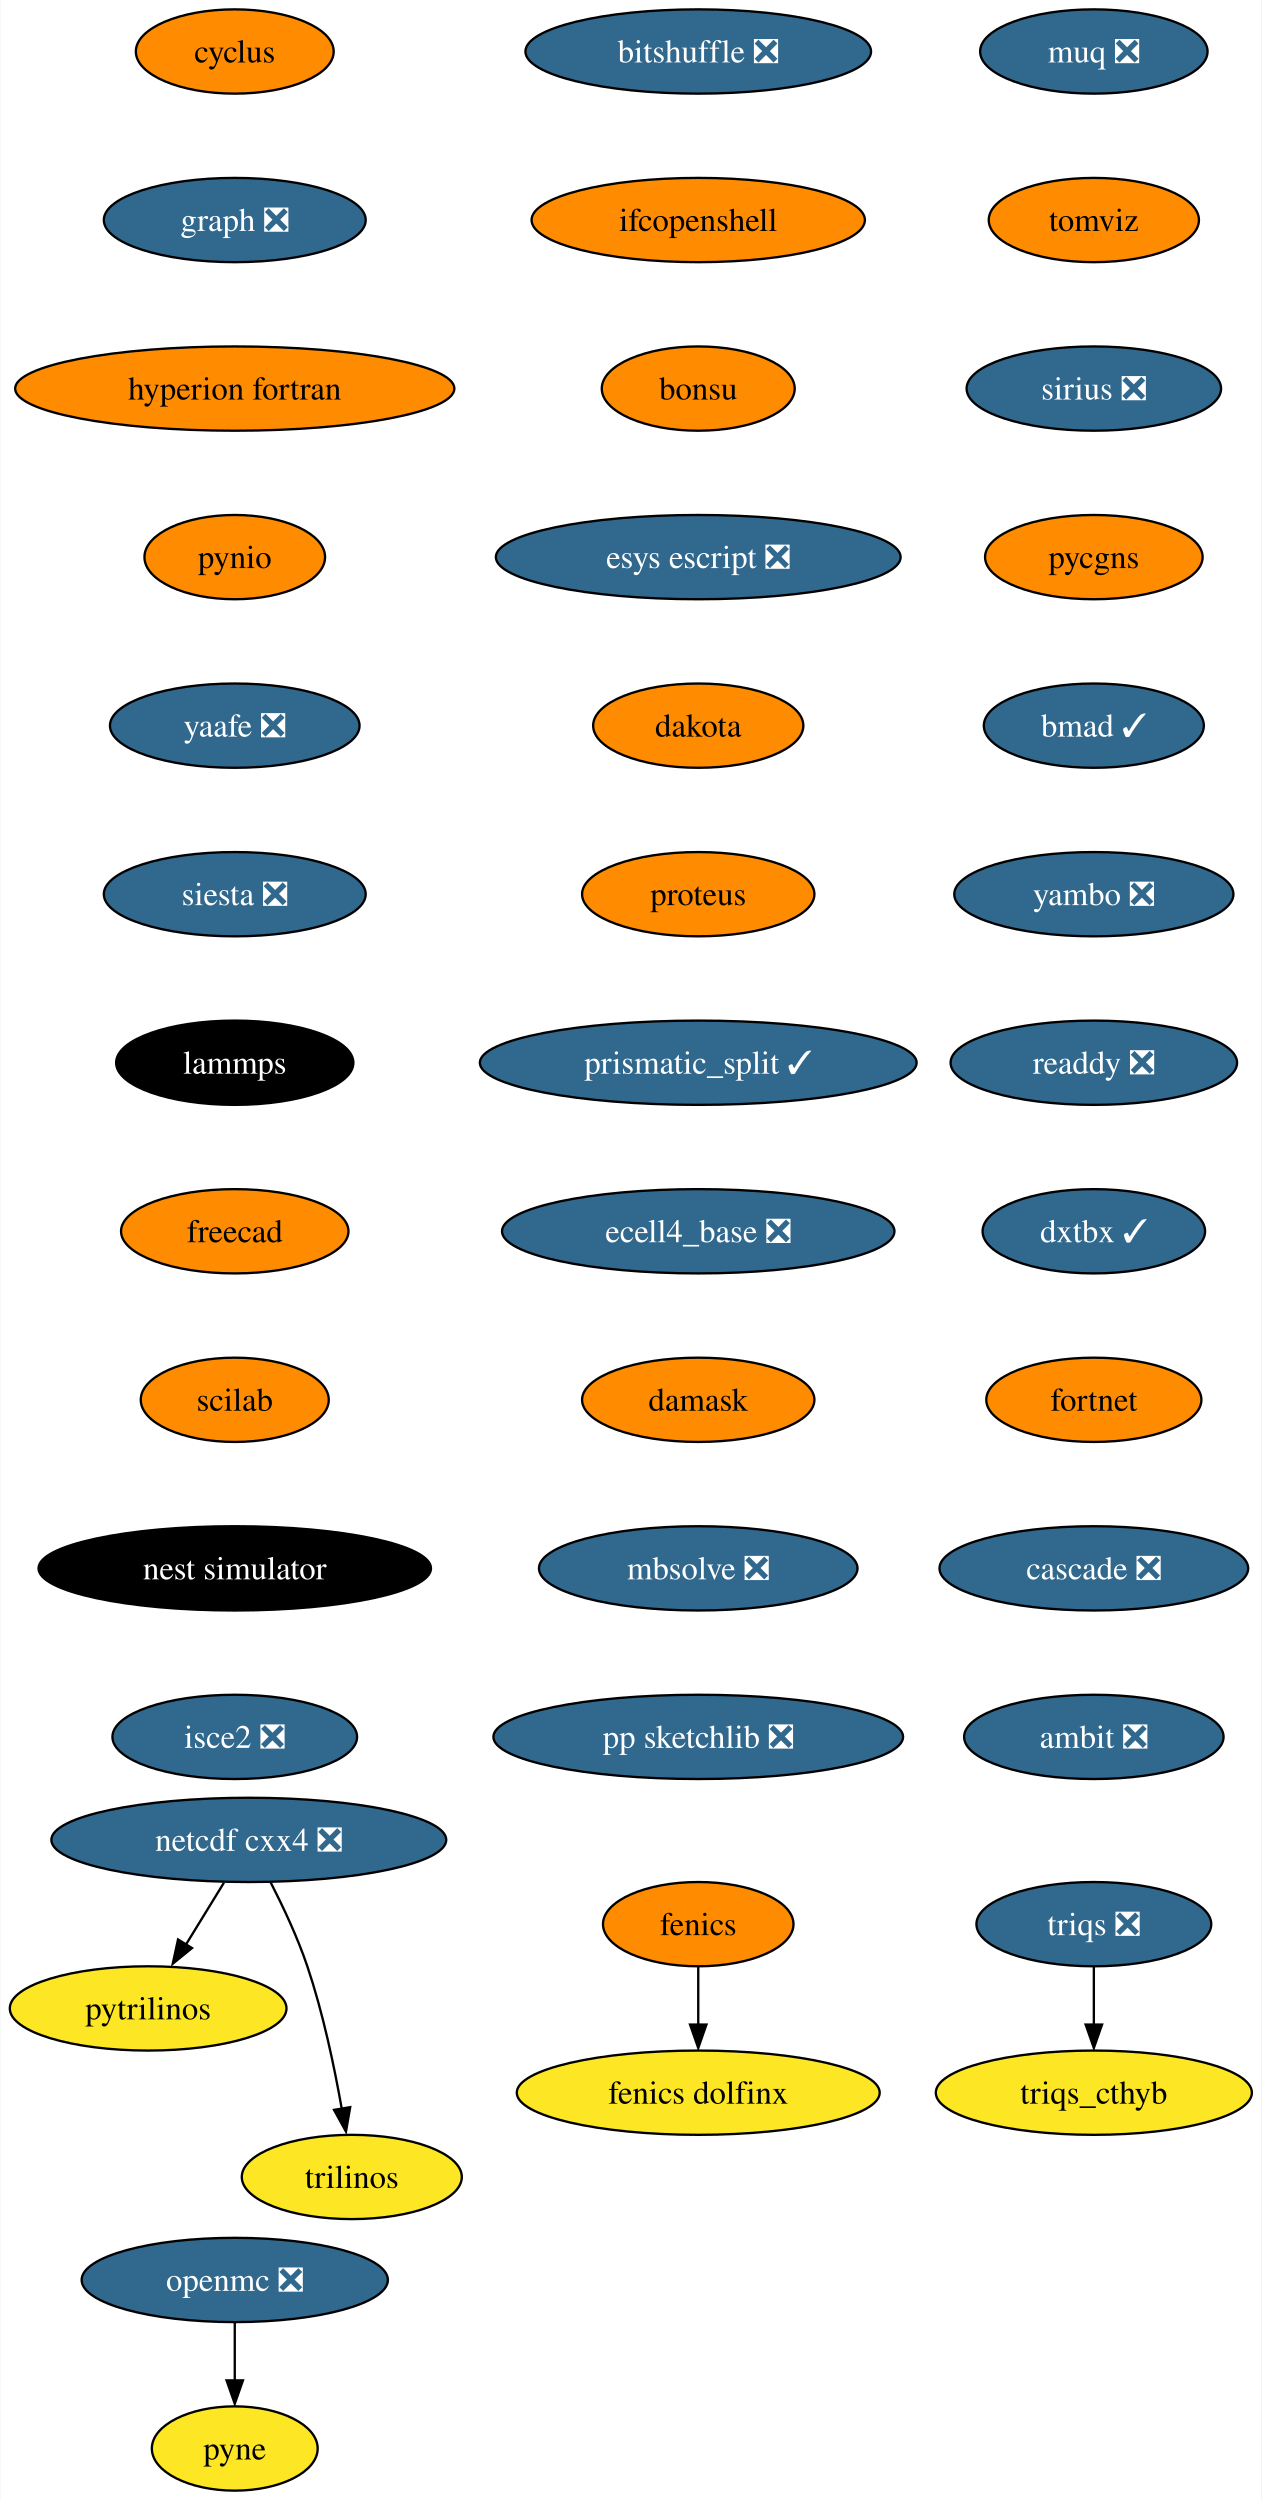
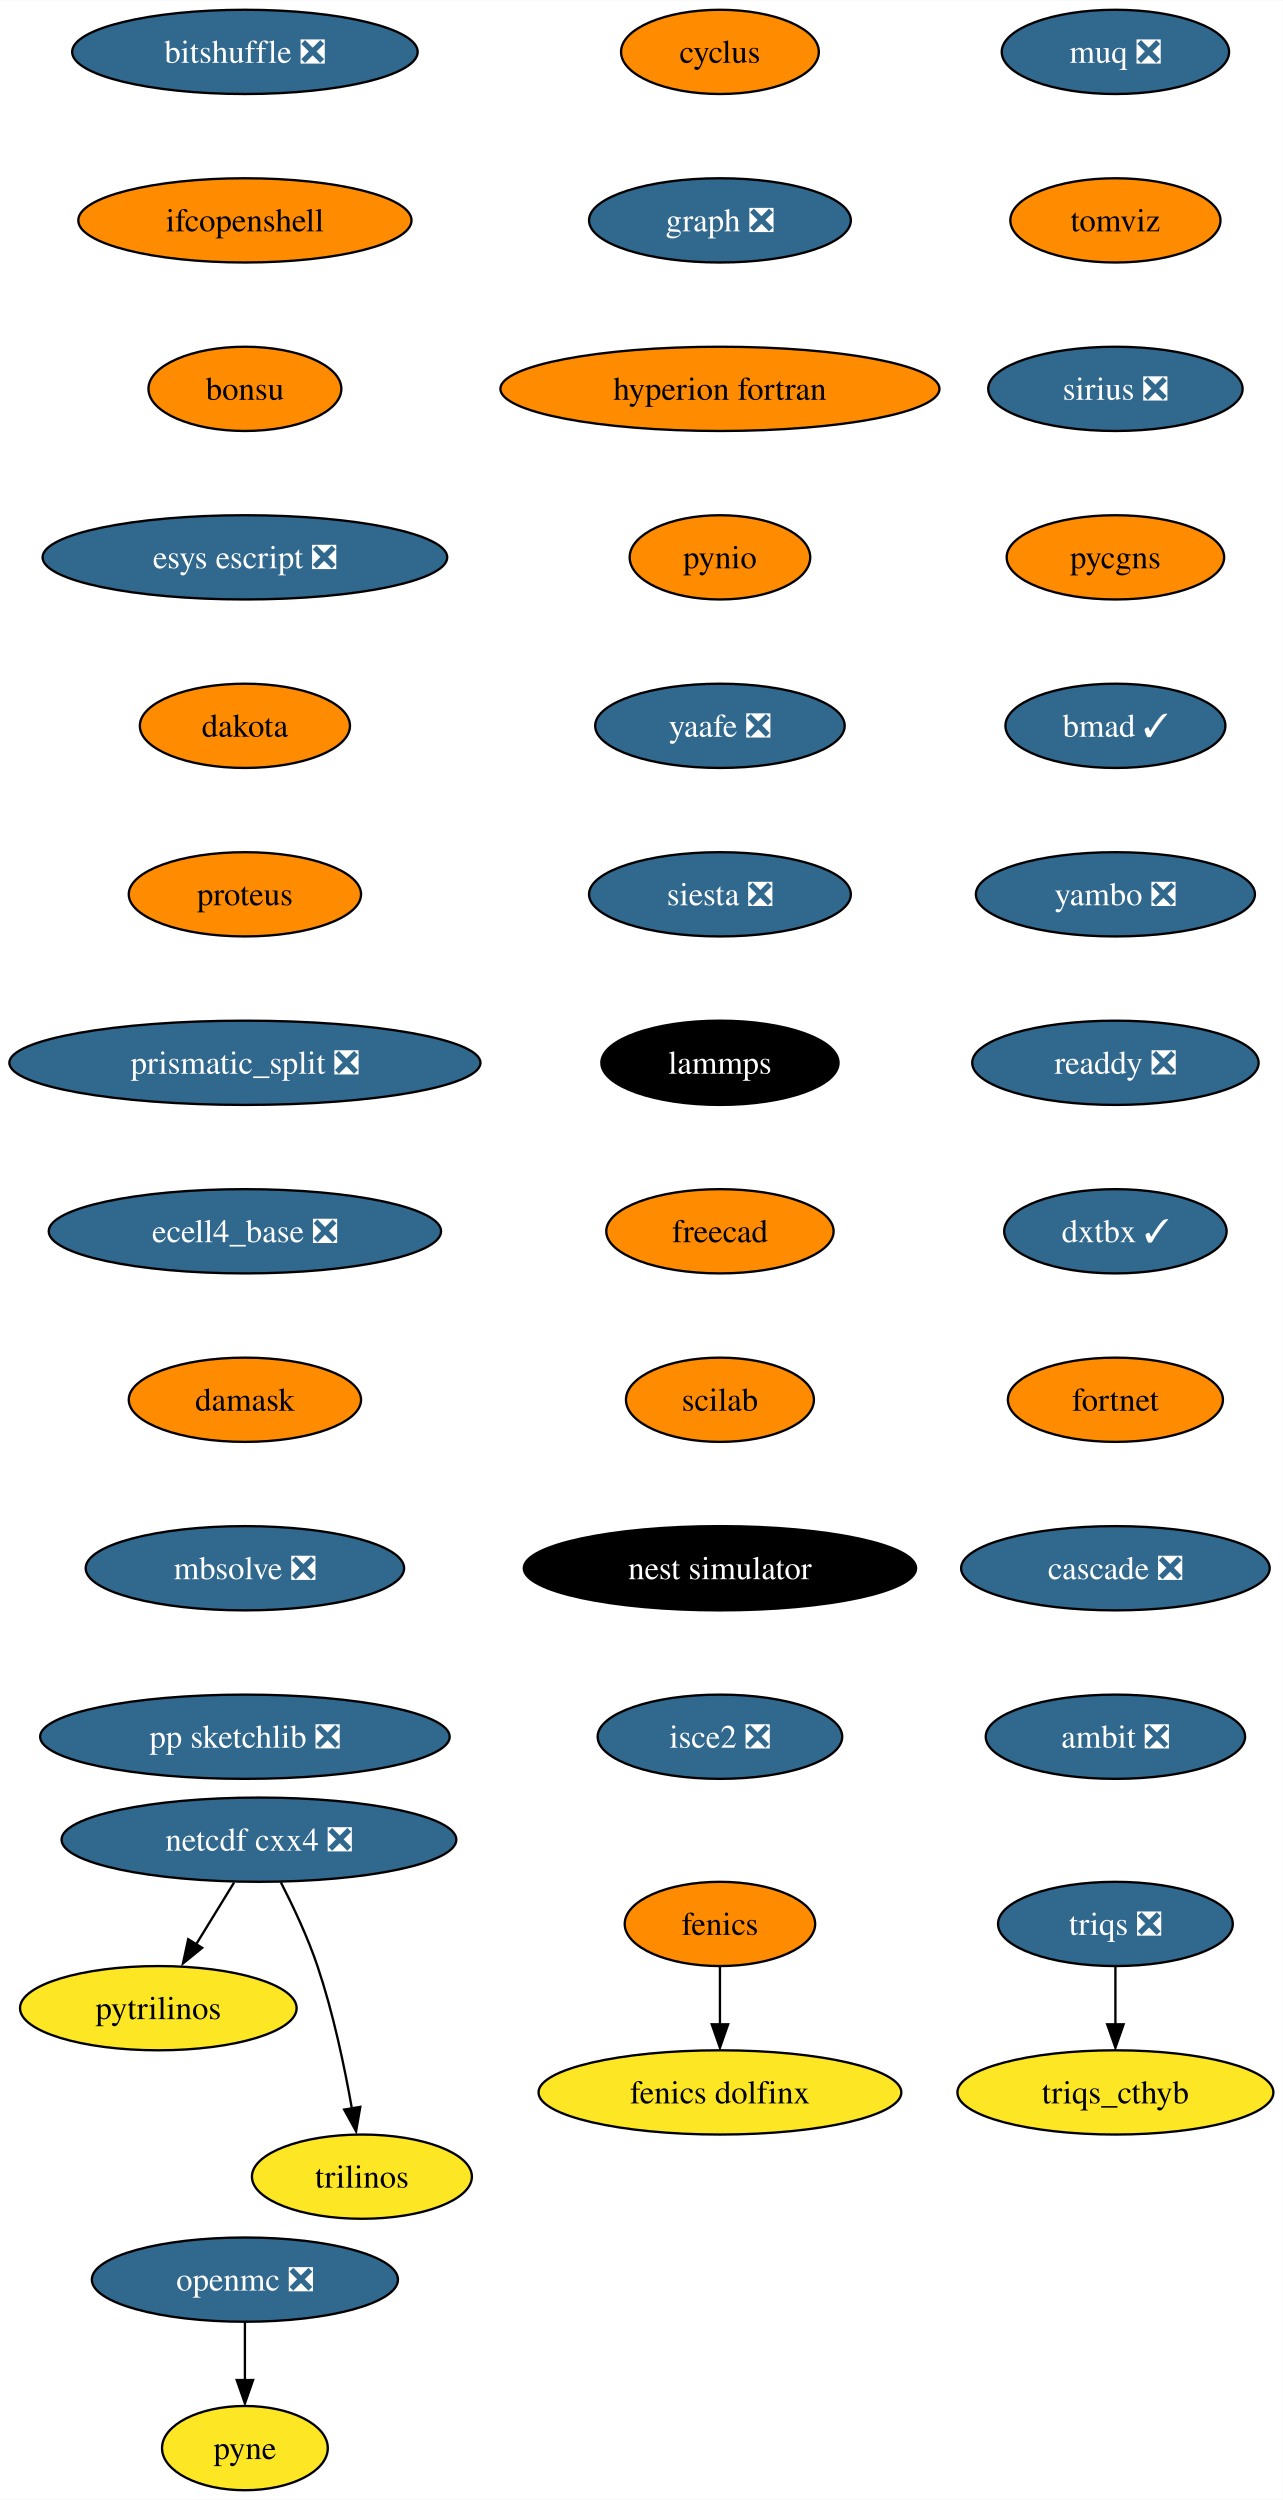
- <svg xmlns="http://www.w3.org/2000/svg" xmlns:xlink="http://www.w3.org/1999/xlink" width="539pt" height="1068pt" viewBox="0.00 0.00 538.62 1068.00">
+ <svg xmlns="http://www.w3.org/2000/svg" xmlns:xlink="http://www.w3.org/1999/xlink" width="548pt" height="1068pt" viewBox="0.00 0.00 548.18 1068.00">
  <g id="graph0" class="graph" transform="scale(1 1) rotate(0) translate(4 1064)">
-     <polygon fill="white" stroke="none" points="-4,4 -4,-1064 534.62,-1064 534.62,4 -4,4" />
+     <polygon fill="white" stroke="none" points="-4,4 -4,-1064 544.18,-1064 544.18,4 -4,4" />
    <g id="node1" class="node">
      <g id="a_node1">
        <a xlink:href="https://github.com/conda-forge/cyclus-feedstock" xlink:title="cyclus">
-           <ellipse fill="#ff8c00" stroke="black" cx="96.1" cy="-1042" rx="42.26" ry="18" />
-           <text text-anchor="middle" x="96.1" y="-1037.33" font-family="Times,serif" font-size="14.00">cyclus</text>
+           <ellipse fill="#ff8c00" stroke="black" cx="303.66" cy="-1042" rx="42.26" ry="18" />
+           <text text-anchor="middle" x="303.66" y="-1037.33" font-family="Times,serif" font-size="14.00">cyclus</text>
        </a>
      </g>
    </g>
    <g id="node2" class="node">
      <g id="a_node2">
        <a xlink:href="https://github.com/conda-forge/graph-feedstock/pull/9" xlink:title="graph ❎">
-           <ellipse fill="#31688e" stroke="black" cx="96.1" cy="-970" rx="55.94" ry="18" />
-           <text text-anchor="middle" x="96.1" y="-965.33" font-family="Times,serif" font-size="14.00" fill="white">graph ❎</text>
+           <ellipse fill="#31688e" stroke="black" cx="303.66" cy="-970" rx="55.94" ry="18" />
+           <text text-anchor="middle" x="303.66" y="-965.33" font-family="Times,serif" font-size="14.00" fill="white">graph ❎</text>
        </a>
      </g>
    </g>
    <g id="node5" class="node">
      <g id="a_node5">
        <a xlink:href="https://github.com/conda-forge/hyperion-fortran-feedstock" xlink:title="hyperion fortran">
-           <ellipse fill="#ff8c00" stroke="black" cx="96.1" cy="-898" rx="93.82" ry="18" />
-           <text text-anchor="middle" x="96.1" y="-893.33" font-family="Times,serif" font-size="14.00">hyperion fortran</text>
+           <ellipse fill="#ff8c00" stroke="black" cx="303.66" cy="-898" rx="93.82" ry="18" />
+           <text text-anchor="middle" x="303.66" y="-893.33" font-family="Times,serif" font-size="14.00">hyperion fortran</text>
        </a>
      </g>
    </g>
    <g id="node3" class="node">
      <g id="a_node3">
        <a xlink:href="https://github.com/conda-forge/fenics-feedstock" xlink:title="fenics">
-           <ellipse fill="#ff8c00" stroke="black" cx="294.1" cy="-242" rx="40.69" ry="18" />
-           <text text-anchor="middle" x="294.1" y="-237.32" font-family="Times,serif" font-size="14.00">fenics</text>
+           <ellipse fill="#ff8c00" stroke="black" cx="303.66" cy="-242" rx="40.69" ry="18" />
+           <text text-anchor="middle" x="303.66" y="-237.32" font-family="Times,serif" font-size="14.00">fenics</text>
        </a>
      </g>
    </g>
    <g id="node4" class="node">
      <g id="a_node4">
        <a xlink:href="https://github.com/conda-forge/fenics-dolfinx-feedstock" xlink:title="fenics dolfinx">
-           <ellipse fill="#fde725" stroke="black" cx="294.1" cy="-170" rx="77.52" ry="18" />
-           <text text-anchor="middle" x="294.1" y="-165.32" font-family="Times,serif" font-size="14.00">fenics dolfinx</text>
+           <ellipse fill="#fde725" stroke="black" cx="303.66" cy="-170" rx="77.52" ry="18" />
+           <text text-anchor="middle" x="303.66" y="-165.32" font-family="Times,serif" font-size="14.00">fenics dolfinx</text>
        </a>
      </g>
    </g>
    <g id="edge2" class="edge">
-       <path fill="none" stroke="black" d="M294.1,-223.7C294.1,-216.24 294.1,-207.32 294.1,-198.97" />
-       <polygon fill="black" stroke="black" points="297.6,-199.1 294.1,-189.1 290.6,-199.1 297.6,-199.1" />
+       <path fill="none" stroke="black" d="M303.66,-223.7C303.66,-216.24 303.66,-207.32 303.66,-198.97" />
+       <polygon fill="black" stroke="black" points="307.16,-199.1 303.66,-189.1 300.16,-199.1 307.16,-199.1" />
    </g>
    <g id="node6" class="node">
      <g id="a_node6">
        <a xlink:href="https://github.com/conda-forge/pynio-feedstock" xlink:title="pynio">
-           <ellipse fill="#ff8c00" stroke="black" cx="96.1" cy="-826" rx="38.58" ry="18" />
-           <text text-anchor="middle" x="96.1" y="-821.33" font-family="Times,serif" font-size="14.00">pynio</text>
+           <ellipse fill="#ff8c00" stroke="black" cx="303.66" cy="-826" rx="38.58" ry="18" />
+           <text text-anchor="middle" x="303.66" y="-821.33" font-family="Times,serif" font-size="14.00">pynio</text>
        </a>
      </g>
    </g>
    <g id="node12" class="node">
      <g id="a_node12">
        <a xlink:href="https://github.com/conda-forge/yaafe-feedstock/pull/23" xlink:title="yaafe ❎">
-           <ellipse fill="#31688e" stroke="black" cx="96.1" cy="-754" rx="53.31" ry="18" />
-           <text text-anchor="middle" x="96.1" y="-749.33" font-family="Times,serif" font-size="14.00" fill="white">yaafe ❎</text>
+           <ellipse fill="#31688e" stroke="black" cx="303.66" cy="-754" rx="53.31" ry="18" />
+           <text text-anchor="middle" x="303.66" y="-749.33" font-family="Times,serif" font-size="14.00" fill="white">yaafe ❎</text>
        </a>
      </g>
    </g>
    <g id="node7" class="node">
      <g id="a_node7">
        <a xlink:href="https://github.com/conda-forge/netcdf-cxx4-feedstock/pull/46" xlink:title="netcdf cxx4 ❎">
-           <ellipse fill="#31688e" stroke="black" cx="102.1" cy="-278" rx="84.35" ry="18" />
-           <text text-anchor="middle" x="102.1" y="-273.32" font-family="Times,serif" font-size="14.00" fill="white">netcdf cxx4 ❎</text>
+           <ellipse fill="#31688e" stroke="black" cx="106.66" cy="-278" rx="84.35" ry="18" />
+           <text text-anchor="middle" x="106.66" y="-273.32" font-family="Times,serif" font-size="14.00" fill="white">netcdf cxx4 ❎</text>
        </a>
      </g>
    </g>
    <g id="node8" class="node">
      <g id="a_node8">
        <a xlink:href="https://github.com/conda-forge/pytrilinos-feedstock" xlink:title="pytrilinos">
-           <ellipse fill="#fde725" stroke="black" cx="59.1" cy="-206" rx="59.1" ry="18" />
-           <text text-anchor="middle" x="59.1" y="-201.33" font-family="Times,serif" font-size="14.00">pytrilinos</text>
+           <ellipse fill="#fde725" stroke="black" cx="63.66" cy="-206" rx="59.1" ry="18" />
+           <text text-anchor="middle" x="63.66" y="-201.33" font-family="Times,serif" font-size="14.00">pytrilinos</text>
        </a>
      </g>
    </g>
    <g id="edge5" class="edge">
-       <path fill="none" stroke="black" d="M91.47,-259.7C86.58,-251.73 80.66,-242.1 75.23,-233.26" />
-       <polygon fill="black" stroke="black" points="77.82,-231.79 69.61,-225.1 71.86,-235.46 77.82,-231.79" />
+       <path fill="none" stroke="black" d="M96.03,-259.7C91.14,-251.73 85.22,-242.1 79.8,-233.26" />
+       <polygon fill="black" stroke="black" points="82.39,-231.79 74.17,-225.1 76.42,-235.46 82.39,-231.79" />
    </g>
    <g id="node9" class="node">
      <g id="a_node9">
        <a xlink:href="https://github.com/conda-forge/trilinos-feedstock" xlink:title="trilinos">
-           <ellipse fill="#fde725" stroke="black" cx="146.1" cy="-134" rx="47" ry="18" />
-           <text text-anchor="middle" x="146.1" y="-129.32" font-family="Times,serif" font-size="14.00">trilinos</text>
+           <ellipse fill="#fde725" stroke="black" cx="150.66" cy="-134" rx="47" ry="18" />
+           <text text-anchor="middle" x="150.66" y="-129.32" font-family="Times,serif" font-size="14.00">trilinos</text>
        </a>
      </g>
    </g>
    <g id="edge6" class="edge">
-       <path fill="none" stroke="black" d="M111.48,-259.75C116.69,-249.59 122.94,-236.34 127.1,-224 133.82,-204.11 138.68,-180.88 141.8,-163.15" />
-       <polygon fill="black" stroke="black" points="145.41,-163.82 143.61,-153.38 138.5,-162.66 145.41,-163.82" />
+       <path fill="none" stroke="black" d="M116.04,-259.75C121.25,-249.59 127.5,-236.34 131.66,-224 138.38,-204.11 143.24,-180.88 146.37,-163.15" />
+       <polygon fill="black" stroke="black" points="149.97,-163.82 148.17,-153.38 143.07,-162.66 149.97,-163.82" />
    </g>
    <g id="node10" class="node">
      <g id="a_node10">
        <a xlink:href="https://github.com/conda-forge/openmc-feedstock/pull/64" xlink:title="openmc ❎">
-           <ellipse fill="#31688e" stroke="black" cx="96.1" cy="-90" rx="65.41" ry="18" />
-           <text text-anchor="middle" x="96.1" y="-85.33" font-family="Times,serif" font-size="14.00" fill="white">openmc ❎</text>
+           <ellipse fill="#31688e" stroke="black" cx="100.66" cy="-90" rx="65.41" ry="18" />
+           <text text-anchor="middle" x="100.66" y="-85.33" font-family="Times,serif" font-size="14.00" fill="white">openmc ❎</text>
        </a>
      </g>
    </g>
    <g id="node11" class="node">
      <g id="a_node11">
        <a xlink:href="https://github.com/conda-forge/pyne-feedstock" xlink:title="pyne">
-           <ellipse fill="#fde725" stroke="black" cx="96.1" cy="-18" rx="35.42" ry="18" />
-           <text text-anchor="middle" x="96.1" y="-13.32" font-family="Times,serif" font-size="14.00">pyne</text>
+           <ellipse fill="#fde725" stroke="black" cx="100.66" cy="-18" rx="35.42" ry="18" />
+           <text text-anchor="middle" x="100.66" y="-13.32" font-family="Times,serif" font-size="14.00">pyne</text>
        </a>
      </g>
    </g>
    <g id="edge7" class="edge">
-       <path fill="none" stroke="black" d="M96.1,-71.7C96.1,-64.24 96.1,-55.32 96.1,-46.97" />
-       <polygon fill="black" stroke="black" points="99.6,-47.1 96.1,-37.1 92.6,-47.1 99.6,-47.1" />
+       <path fill="none" stroke="black" d="M100.66,-71.7C100.66,-64.24 100.66,-55.32 100.66,-46.97" />
+       <polygon fill="black" stroke="black" points="104.16,-47.1 100.66,-37.1 97.16,-47.1 104.16,-47.1" />
    </g>
    <g id="node13" class="node">
      <g id="a_node13">
        <a xlink:href="https://github.com/conda-forge/siesta-feedstock/pull/40" xlink:title="siesta ❎">
-           <ellipse fill="#31688e" stroke="black" cx="96.1" cy="-682" rx="55.94" ry="18" />
-           <text text-anchor="middle" x="96.1" y="-677.33" font-family="Times,serif" font-size="14.00" fill="white">siesta ❎</text>
+           <ellipse fill="#31688e" stroke="black" cx="303.66" cy="-682" rx="55.94" ry="18" />
+           <text text-anchor="middle" x="303.66" y="-677.33" font-family="Times,serif" font-size="14.00" fill="white">siesta ❎</text>
        </a>
      </g>
    </g>
    <g id="node14" class="node">
      <g id="a_node14">
        <a xlink:href="https://github.com/conda-forge/lammps-feedstock" xlink:title="lammps">
-           <ellipse fill="#000000" stroke="black" cx="96.1" cy="-610" rx="50.68" ry="18" />
-           <text text-anchor="middle" x="96.1" y="-605.33" font-family="Times,serif" font-size="14.00" fill="white">lammps</text>
+           <ellipse fill="#000000" stroke="black" cx="303.66" cy="-610" rx="50.68" ry="18" />
+           <text text-anchor="middle" x="303.66" y="-605.33" font-family="Times,serif" font-size="14.00" fill="white">lammps</text>
        </a>
      </g>
    </g>
    <g id="node15" class="node">
      <g id="a_node15">
        <a xlink:href="https://github.com/conda-forge/freecad-feedstock" xlink:title="freecad">
-           <ellipse fill="#ff8c00" stroke="black" cx="96.1" cy="-538" rx="48.58" ry="18" />
-           <text text-anchor="middle" x="96.1" y="-533.33" font-family="Times,serif" font-size="14.00">freecad</text>
+           <ellipse fill="#ff8c00" stroke="black" cx="303.66" cy="-538" rx="48.58" ry="18" />
+           <text text-anchor="middle" x="303.66" y="-533.33" font-family="Times,serif" font-size="14.00">freecad</text>
        </a>
      </g>
    </g>
    <g id="node16" class="node">
      <g id="a_node16">
        <a xlink:href="https://github.com/conda-forge/scilab-feedstock" xlink:title="scilab">
-           <ellipse fill="#ff8c00" stroke="black" cx="96.1" cy="-466" rx="40.16" ry="18" />
-           <text text-anchor="middle" x="96.1" y="-461.32" font-family="Times,serif" font-size="14.00">scilab</text>
+           <ellipse fill="#ff8c00" stroke="black" cx="303.66" cy="-466" rx="40.16" ry="18" />
+           <text text-anchor="middle" x="303.66" y="-461.32" font-family="Times,serif" font-size="14.00">scilab</text>
        </a>
      </g>
    </g>
    <g id="node17" class="node">
      <g id="a_node17">
        <a xlink:href="https://github.com/conda-forge/nest-simulator-feedstock" xlink:title="nest simulator">
-           <ellipse fill="#000000" stroke="black" cx="96.1" cy="-394" rx="83.83" ry="18" />
-           <text text-anchor="middle" x="96.1" y="-389.32" font-family="Times,serif" font-size="14.00" fill="white">nest simulator</text>
+           <ellipse fill="#000000" stroke="black" cx="303.66" cy="-394" rx="83.83" ry="18" />
+           <text text-anchor="middle" x="303.66" y="-389.32" font-family="Times,serif" font-size="14.00" fill="white">nest simulator</text>
        </a>
      </g>
    </g>
    <g id="node18" class="node">
      <g id="a_node18">
        <a xlink:href="https://github.com/conda-forge/isce2-feedstock/pull/64" xlink:title="isce2 ❎">
-           <ellipse fill="#31688e" stroke="black" cx="96.1" cy="-322" rx="52.26" ry="18" />
-           <text text-anchor="middle" x="96.1" y="-317.32" font-family="Times,serif" font-size="14.00" fill="white">isce2 ❎</text>
+           <ellipse fill="#31688e" stroke="black" cx="303.66" cy="-322" rx="52.26" ry="18" />
+           <text text-anchor="middle" x="303.66" y="-317.32" font-family="Times,serif" font-size="14.00" fill="white">isce2 ❎</text>
        </a>
      </g>
    </g>
    <g id="node19" class="node">
      <g id="a_node19">
        <a xlink:href="https://github.com/conda-forge/bitshuffle-feedstock/pull/38" xlink:title="bitshuffle ❎">
-           <ellipse fill="#31688e" stroke="black" cx="294.1" cy="-1042" rx="73.83" ry="18" />
-           <text text-anchor="middle" x="294.1" y="-1037.33" font-family="Times,serif" font-size="14.00" fill="white">bitshuffle ❎</text>
+           <ellipse fill="#31688e" stroke="black" cx="100.66" cy="-1042" rx="73.83" ry="18" />
+           <text text-anchor="middle" x="100.66" y="-1037.33" font-family="Times,serif" font-size="14.00" fill="white">bitshuffle ❎</text>
        </a>
      </g>
    </g>
    <g id="node20" class="node">
      <g id="a_node20">
        <a xlink:href="https://github.com/conda-forge/ifcopenshell-feedstock" xlink:title="ifcopenshell">
-           <ellipse fill="#ff8c00" stroke="black" cx="294.1" cy="-970" rx="71.2" ry="18" />
-           <text text-anchor="middle" x="294.1" y="-965.33" font-family="Times,serif" font-size="14.00">ifcopenshell</text>
+           <ellipse fill="#ff8c00" stroke="black" cx="100.66" cy="-970" rx="71.2" ry="18" />
+           <text text-anchor="middle" x="100.66" y="-965.33" font-family="Times,serif" font-size="14.00">ifcopenshell</text>
        </a>
      </g>
    </g>
    <g id="node21" class="node">
      <g id="a_node21">
        <a xlink:href="https://github.com/conda-forge/bonsu-feedstock" xlink:title="bonsu">
-           <ellipse fill="#ff8c00" stroke="black" cx="294.1" cy="-898" rx="41.21" ry="18" />
-           <text text-anchor="middle" x="294.1" y="-893.33" font-family="Times,serif" font-size="14.00">bonsu</text>
+           <ellipse fill="#ff8c00" stroke="black" cx="100.66" cy="-898" rx="41.21" ry="18" />
+           <text text-anchor="middle" x="100.66" y="-893.33" font-family="Times,serif" font-size="14.00">bonsu</text>
        </a>
      </g>
    </g>
    <g id="node22" class="node">
      <g id="a_node22">
        <a xlink:href="https://github.com/conda-forge/esys-escript-feedstock/pull/62" xlink:title="esys escript ❎">
-           <ellipse fill="#31688e" stroke="black" cx="294.1" cy="-826" rx="86.46" ry="18" />
-           <text text-anchor="middle" x="294.1" y="-821.33" font-family="Times,serif" font-size="14.00" fill="white">esys escript ❎</text>
+           <ellipse fill="#31688e" stroke="black" cx="100.66" cy="-826" rx="86.46" ry="18" />
+           <text text-anchor="middle" x="100.66" y="-821.33" font-family="Times,serif" font-size="14.00" fill="white">esys escript ❎</text>
        </a>
      </g>
    </g>
    <g id="node23" class="node">
      <g id="a_node23">
        <a xlink:href="https://github.com/conda-forge/dakota-feedstock" xlink:title="dakota">
-           <ellipse fill="#ff8c00" stroke="black" cx="294.1" cy="-754" rx="44.9" ry="18" />
-           <text text-anchor="middle" x="294.1" y="-749.33" font-family="Times,serif" font-size="14.00">dakota</text>
+           <ellipse fill="#ff8c00" stroke="black" cx="100.66" cy="-754" rx="44.9" ry="18" />
+           <text text-anchor="middle" x="100.66" y="-749.33" font-family="Times,serif" font-size="14.00">dakota</text>
        </a>
      </g>
    </g>
    <g id="node24" class="node">
      <g id="a_node24">
        <a xlink:href="https://github.com/conda-forge/proteus-feedstock" xlink:title="proteus">
-           <ellipse fill="#ff8c00" stroke="black" cx="294.1" cy="-682" rx="49.63" ry="18" />
-           <text text-anchor="middle" x="294.1" y="-677.33" font-family="Times,serif" font-size="14.00">proteus</text>
+           <ellipse fill="#ff8c00" stroke="black" cx="100.66" cy="-682" rx="49.63" ry="18" />
+           <text text-anchor="middle" x="100.66" y="-677.33" font-family="Times,serif" font-size="14.00">proteus</text>
        </a>
      </g>
    </g>
    <g id="node27" class="node">
      <g id="a_node27">
-         <a xlink:href="https://github.com/conda-forge/prismatic_split-feedstock/pull/39" xlink:title="prismatic_split ✓">
-           <ellipse fill="#31688e" stroke="black" cx="294.1" cy="-610" rx="93.3" ry="18" />
-           <text text-anchor="middle" x="294.1" y="-605.33" font-family="Times,serif" font-size="14.00" fill="white">prismatic_split ✓</text>
+         <a xlink:href="https://github.com/conda-forge/prismatic_split-feedstock/pull/39" xlink:title="prismatic_split ❎">
+           <ellipse fill="#31688e" stroke="black" cx="100.66" cy="-610" rx="100.66" ry="18" />
+           <text text-anchor="middle" x="100.66" y="-605.33" font-family="Times,serif" font-size="14.00" fill="white">prismatic_split ❎</text>
        </a>
      </g>
    </g>
    <g id="node25" class="node">
      <g id="a_node25">
        <a xlink:href="https://github.com/conda-forge/triqs-feedstock/pull/39" xlink:title="triqs ❎">
-           <ellipse fill="#31688e" stroke="black" cx="463.1" cy="-242" rx="50.16" ry="18" />
-           <text text-anchor="middle" x="463.1" y="-237.32" font-family="Times,serif" font-size="14.00" fill="white">triqs ❎</text>
+           <ellipse fill="#31688e" stroke="black" cx="472.66" cy="-242" rx="50.16" ry="18" />
+           <text text-anchor="middle" x="472.66" y="-237.32" font-family="Times,serif" font-size="14.00" fill="white">triqs ❎</text>
        </a>
      </g>
    </g>
    <g id="node26" class="node">
      <g id="a_node26">
        <a xlink:href="https://github.com/conda-forge/triqs_cthyb-feedstock" xlink:title="triqs_cthyb">
-           <ellipse fill="#fde725" stroke="black" cx="463.1" cy="-170" rx="67.52" ry="18" />
-           <text text-anchor="middle" x="463.1" y="-165.32" font-family="Times,serif" font-size="14.00">triqs_cthyb</text>
+           <ellipse fill="#fde725" stroke="black" cx="472.66" cy="-170" rx="67.52" ry="18" />
+           <text text-anchor="middle" x="472.66" y="-165.32" font-family="Times,serif" font-size="14.00">triqs_cthyb</text>
        </a>
      </g>
    </g>
    <g id="edge20" class="edge">
-       <path fill="none" stroke="black" d="M463.1,-223.7C463.1,-216.24 463.1,-207.32 463.1,-198.97" />
-       <polygon fill="black" stroke="black" points="466.6,-199.1 463.1,-189.1 459.6,-199.1 466.6,-199.1" />
+       <path fill="none" stroke="black" d="M472.66,-223.7C472.66,-216.24 472.66,-207.32 472.66,-198.97" />
+       <polygon fill="black" stroke="black" points="476.16,-199.1 472.66,-189.1 469.16,-199.1 476.16,-199.1" />
    </g>
    <g id="node28" class="node">
      <g id="a_node28">
        <a xlink:href="https://github.com/conda-forge/ecell4_base-feedstock/pull/23" xlink:title="ecell4_base ❎">
-           <ellipse fill="#31688e" stroke="black" cx="294.1" cy="-538" rx="83.83" ry="18" />
-           <text text-anchor="middle" x="294.1" y="-533.33" font-family="Times,serif" font-size="14.00" fill="white">ecell4_base ❎</text>
+           <ellipse fill="#31688e" stroke="black" cx="100.66" cy="-538" rx="83.83" ry="18" />
+           <text text-anchor="middle" x="100.66" y="-533.33" font-family="Times,serif" font-size="14.00" fill="white">ecell4_base ❎</text>
        </a>
      </g>
    </g>
    <g id="node29" class="node">
      <g id="a_node29">
        <a xlink:href="https://github.com/conda-forge/damask-feedstock" xlink:title="damask">
-           <ellipse fill="#ff8c00" stroke="black" cx="294.1" cy="-466" rx="49.63" ry="18" />
-           <text text-anchor="middle" x="294.1" y="-461.32" font-family="Times,serif" font-size="14.00">damask</text>
+           <ellipse fill="#ff8c00" stroke="black" cx="100.66" cy="-466" rx="49.63" ry="18" />
+           <text text-anchor="middle" x="100.66" y="-461.32" font-family="Times,serif" font-size="14.00">damask</text>
        </a>
      </g>
    </g>
    <g id="node30" class="node">
      <g id="a_node30">
        <a xlink:href="https://github.com/conda-forge/mbsolve-feedstock/pull/15" xlink:title="mbsolve ❎">
-           <ellipse fill="#31688e" stroke="black" cx="294.1" cy="-394" rx="68.04" ry="18" />
-           <text text-anchor="middle" x="294.1" y="-389.32" font-family="Times,serif" font-size="14.00" fill="white">mbsolve ❎</text>
+           <ellipse fill="#31688e" stroke="black" cx="100.66" cy="-394" rx="68.04" ry="18" />
+           <text text-anchor="middle" x="100.66" y="-389.32" font-family="Times,serif" font-size="14.00" fill="white">mbsolve ❎</text>
        </a>
      </g>
    </g>
    <g id="node31" class="node">
      <g id="a_node31">
        <a xlink:href="https://github.com/conda-forge/pp-sketchlib-feedstock/pull/41" xlink:title="pp sketchlib ❎">
-           <ellipse fill="#31688e" stroke="black" cx="294.1" cy="-322" rx="87.51" ry="18" />
-           <text text-anchor="middle" x="294.1" y="-317.32" font-family="Times,serif" font-size="14.00" fill="white">pp sketchlib ❎</text>
+           <ellipse fill="#31688e" stroke="black" cx="100.66" cy="-322" rx="87.51" ry="18" />
+           <text text-anchor="middle" x="100.66" y="-317.32" font-family="Times,serif" font-size="14.00" fill="white">pp sketchlib ❎</text>
        </a>
      </g>
    </g>
    <g id="node32" class="node">
      <g id="a_node32">
        <a xlink:href="https://github.com/conda-forge/muq-feedstock/pull/32" xlink:title="muq ❎">
-           <ellipse fill="#31688e" stroke="black" cx="463.1" cy="-1042" rx="48.58" ry="18" />
-           <text text-anchor="middle" x="463.1" y="-1037.33" font-family="Times,serif" font-size="14.00" fill="white">muq ❎</text>
+           <ellipse fill="#31688e" stroke="black" cx="472.66" cy="-1042" rx="48.58" ry="18" />
+           <text text-anchor="middle" x="472.66" y="-1037.33" font-family="Times,serif" font-size="14.00" fill="white">muq ❎</text>
        </a>
      </g>
    </g>
    <g id="node33" class="node">
      <g id="a_node33">
        <a xlink:href="https://github.com/conda-forge/tomviz-feedstock" xlink:title="tomviz">
-           <ellipse fill="#ff8c00" stroke="black" cx="463.1" cy="-970" rx="44.9" ry="18" />
-           <text text-anchor="middle" x="463.1" y="-965.33" font-family="Times,serif" font-size="14.00">tomviz</text>
+           <ellipse fill="#ff8c00" stroke="black" cx="472.66" cy="-970" rx="44.9" ry="18" />
+           <text text-anchor="middle" x="472.66" y="-965.33" font-family="Times,serif" font-size="14.00">tomviz</text>
        </a>
      </g>
    </g>
    <g id="node34" class="node">
      <g id="a_node34">
        <a xlink:href="https://github.com/conda-forge/sirius-feedstock/pull/21" xlink:title="sirius ❎">
-           <ellipse fill="#31688e" stroke="black" cx="463.1" cy="-898" rx="54.36" ry="18" />
-           <text text-anchor="middle" x="463.1" y="-893.33" font-family="Times,serif" font-size="14.00" fill="white">sirius ❎</text>
+           <ellipse fill="#31688e" stroke="black" cx="472.66" cy="-898" rx="54.36" ry="18" />
+           <text text-anchor="middle" x="472.66" y="-893.33" font-family="Times,serif" font-size="14.00" fill="white">sirius ❎</text>
        </a>
      </g>
    </g>
    <g id="node35" class="node">
      <g id="a_node35">
        <a xlink:href="https://github.com/conda-forge/pycgns-feedstock" xlink:title="pycgns">
-           <ellipse fill="#ff8c00" stroke="black" cx="463.1" cy="-826" rx="46.47" ry="18" />
-           <text text-anchor="middle" x="463.1" y="-821.33" font-family="Times,serif" font-size="14.00">pycgns</text>
+           <ellipse fill="#ff8c00" stroke="black" cx="472.66" cy="-826" rx="46.47" ry="18" />
+           <text text-anchor="middle" x="472.66" y="-821.33" font-family="Times,serif" font-size="14.00">pycgns</text>
        </a>
      </g>
    </g>
    <g id="node36" class="node">
      <g id="a_node36">
        <a xlink:href="https://github.com/conda-forge/bmad-feedstock/pull/257" xlink:title="bmad ✓">
-           <ellipse fill="#31688e" stroke="black" cx="463.1" cy="-754" rx="47" ry="18" />
-           <text text-anchor="middle" x="463.1" y="-749.33" font-family="Times,serif" font-size="14.00" fill="white">bmad ✓</text>
+           <ellipse fill="#31688e" stroke="black" cx="472.66" cy="-754" rx="47" ry="18" />
+           <text text-anchor="middle" x="472.66" y="-749.33" font-family="Times,serif" font-size="14.00" fill="white">bmad ✓</text>
        </a>
      </g>
    </g>
    <g id="node37" class="node">
      <g id="a_node37">
        <a xlink:href="https://github.com/conda-forge/yambo-feedstock/pull/15" xlink:title="yambo ❎">
-           <ellipse fill="#31688e" stroke="black" cx="463.1" cy="-682" rx="59.63" ry="18" />
-           <text text-anchor="middle" x="463.1" y="-677.33" font-family="Times,serif" font-size="14.00" fill="white">yambo ❎</text>
+           <ellipse fill="#31688e" stroke="black" cx="472.66" cy="-682" rx="59.63" ry="18" />
+           <text text-anchor="middle" x="472.66" y="-677.33" font-family="Times,serif" font-size="14.00" fill="white">yambo ❎</text>
        </a>
      </g>
    </g>
    <g id="node38" class="node">
      <g id="a_node38">
        <a xlink:href="https://github.com/conda-forge/readdy-feedstock/pull/11" xlink:title="readdy ❎">
-           <ellipse fill="#31688e" stroke="black" cx="463.1" cy="-610" rx="61.2" ry="18" />
-           <text text-anchor="middle" x="463.1" y="-605.33" font-family="Times,serif" font-size="14.00" fill="white">readdy ❎</text>
+           <ellipse fill="#31688e" stroke="black" cx="472.66" cy="-610" rx="61.2" ry="18" />
+           <text text-anchor="middle" x="472.66" y="-605.33" font-family="Times,serif" font-size="14.00" fill="white">readdy ❎</text>
        </a>
      </g>
    </g>
    <g id="node39" class="node">
      <g id="a_node39">
        <a xlink:href="https://github.com/conda-forge/dxtbx-feedstock/pull/47" xlink:title="dxtbx ✓">
-           <ellipse fill="#31688e" stroke="black" cx="463.1" cy="-538" rx="47.53" ry="18" />
-           <text text-anchor="middle" x="463.1" y="-533.33" font-family="Times,serif" font-size="14.00" fill="white">dxtbx ✓</text>
+           <ellipse fill="#31688e" stroke="black" cx="472.66" cy="-538" rx="47.53" ry="18" />
+           <text text-anchor="middle" x="472.66" y="-533.33" font-family="Times,serif" font-size="14.00" fill="white">dxtbx ✓</text>
        </a>
      </g>
    </g>
    <g id="node40" class="node">
      <g id="a_node40">
        <a xlink:href="https://github.com/conda-forge/fortnet-feedstock" xlink:title="fortnet">
-           <ellipse fill="#ff8c00" stroke="black" cx="463.1" cy="-466" rx="45.95" ry="18" />
-           <text text-anchor="middle" x="463.1" y="-461.32" font-family="Times,serif" font-size="14.00">fortnet</text>
+           <ellipse fill="#ff8c00" stroke="black" cx="472.66" cy="-466" rx="45.95" ry="18" />
+           <text text-anchor="middle" x="472.66" y="-461.32" font-family="Times,serif" font-size="14.00">fortnet</text>
        </a>
      </g>
    </g>
    <g id="node41" class="node">
      <g id="a_node41">
        <a xlink:href="https://github.com/conda-forge/cascade-feedstock/pull/9" xlink:title="cascade ❎">
-           <ellipse fill="#31688e" stroke="black" cx="463.1" cy="-394" rx="65.94" ry="18" />
-           <text text-anchor="middle" x="463.1" y="-389.32" font-family="Times,serif" font-size="14.00" fill="white">cascade ❎</text>
+           <ellipse fill="#31688e" stroke="black" cx="472.66" cy="-394" rx="65.94" ry="18" />
+           <text text-anchor="middle" x="472.66" y="-389.32" font-family="Times,serif" font-size="14.00" fill="white">cascade ❎</text>
        </a>
      </g>
    </g>
    <g id="node42" class="node">
      <g id="a_node42">
        <a xlink:href="https://github.com/conda-forge/ambit-feedstock/pull/3" xlink:title="ambit ❎">
-           <ellipse fill="#31688e" stroke="black" cx="463.1" cy="-322" rx="55.42" ry="18" />
-           <text text-anchor="middle" x="463.1" y="-317.32" font-family="Times,serif" font-size="14.00" fill="white">ambit ❎</text>
+           <ellipse fill="#31688e" stroke="black" cx="472.66" cy="-322" rx="55.42" ry="18" />
+           <text text-anchor="middle" x="472.66" y="-317.32" font-family="Times,serif" font-size="14.00" fill="white">ambit ❎</text>
        </a>
      </g>
    </g>
  </g>
</svg>
